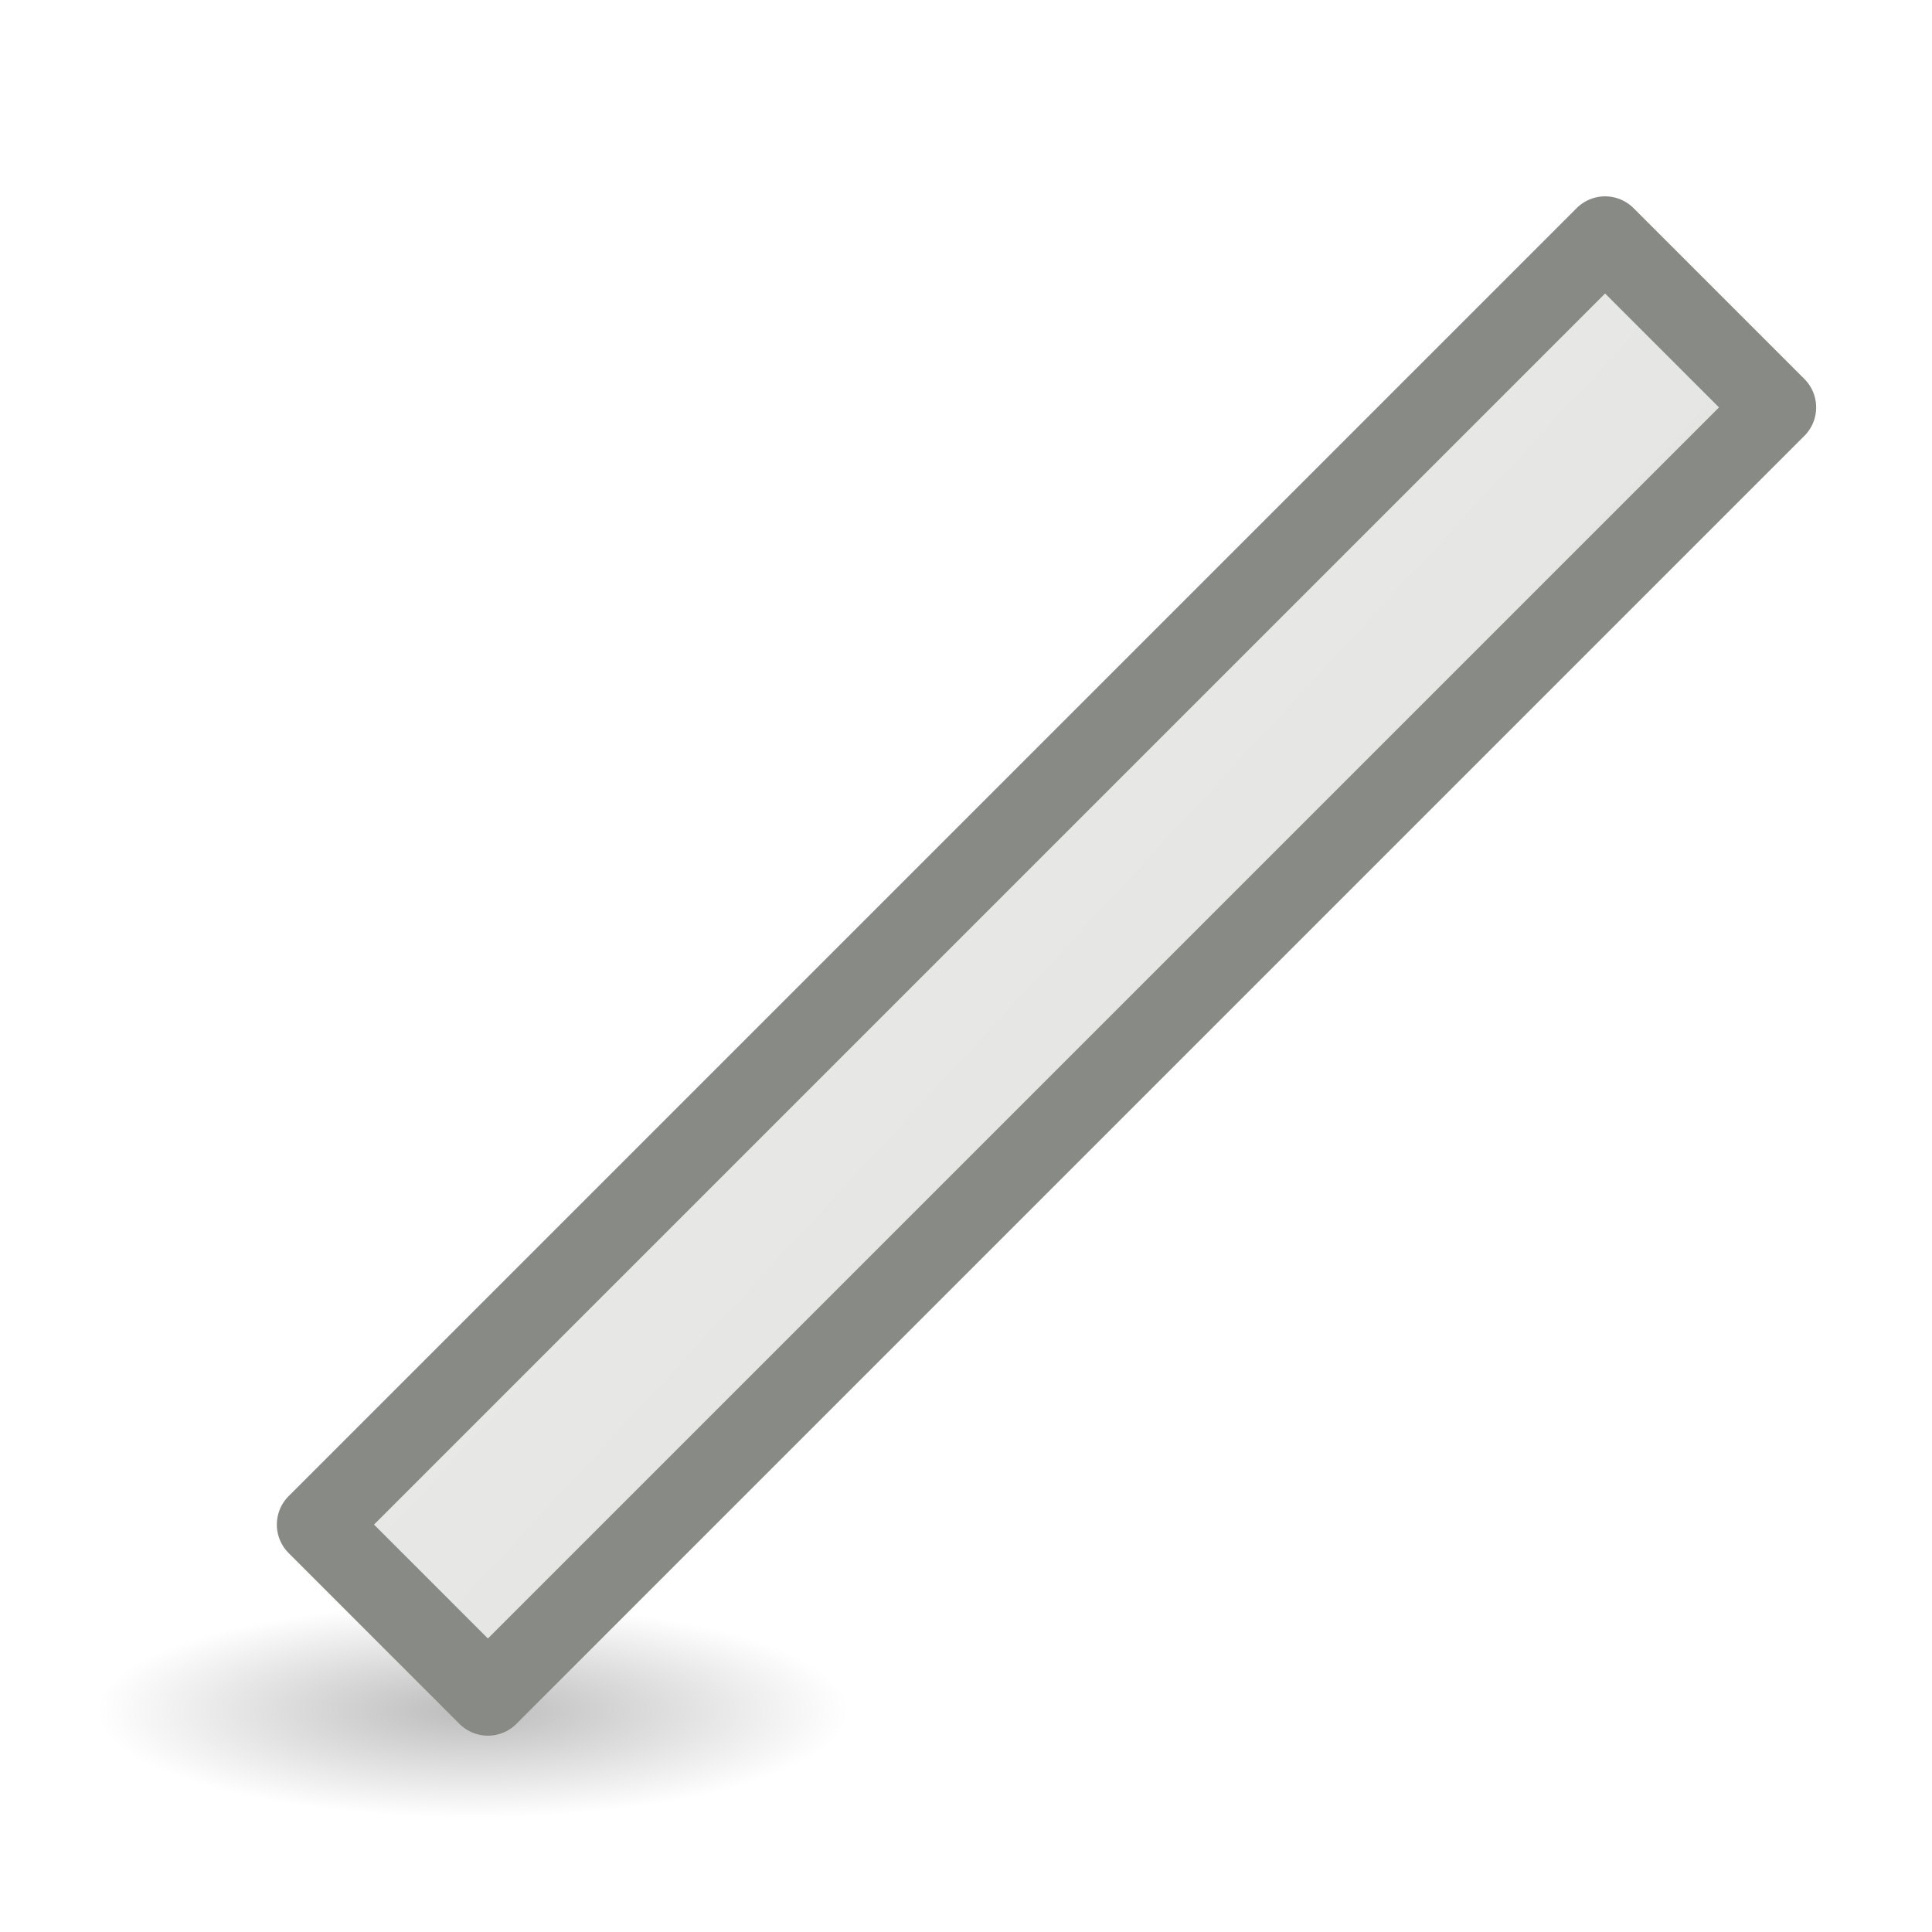
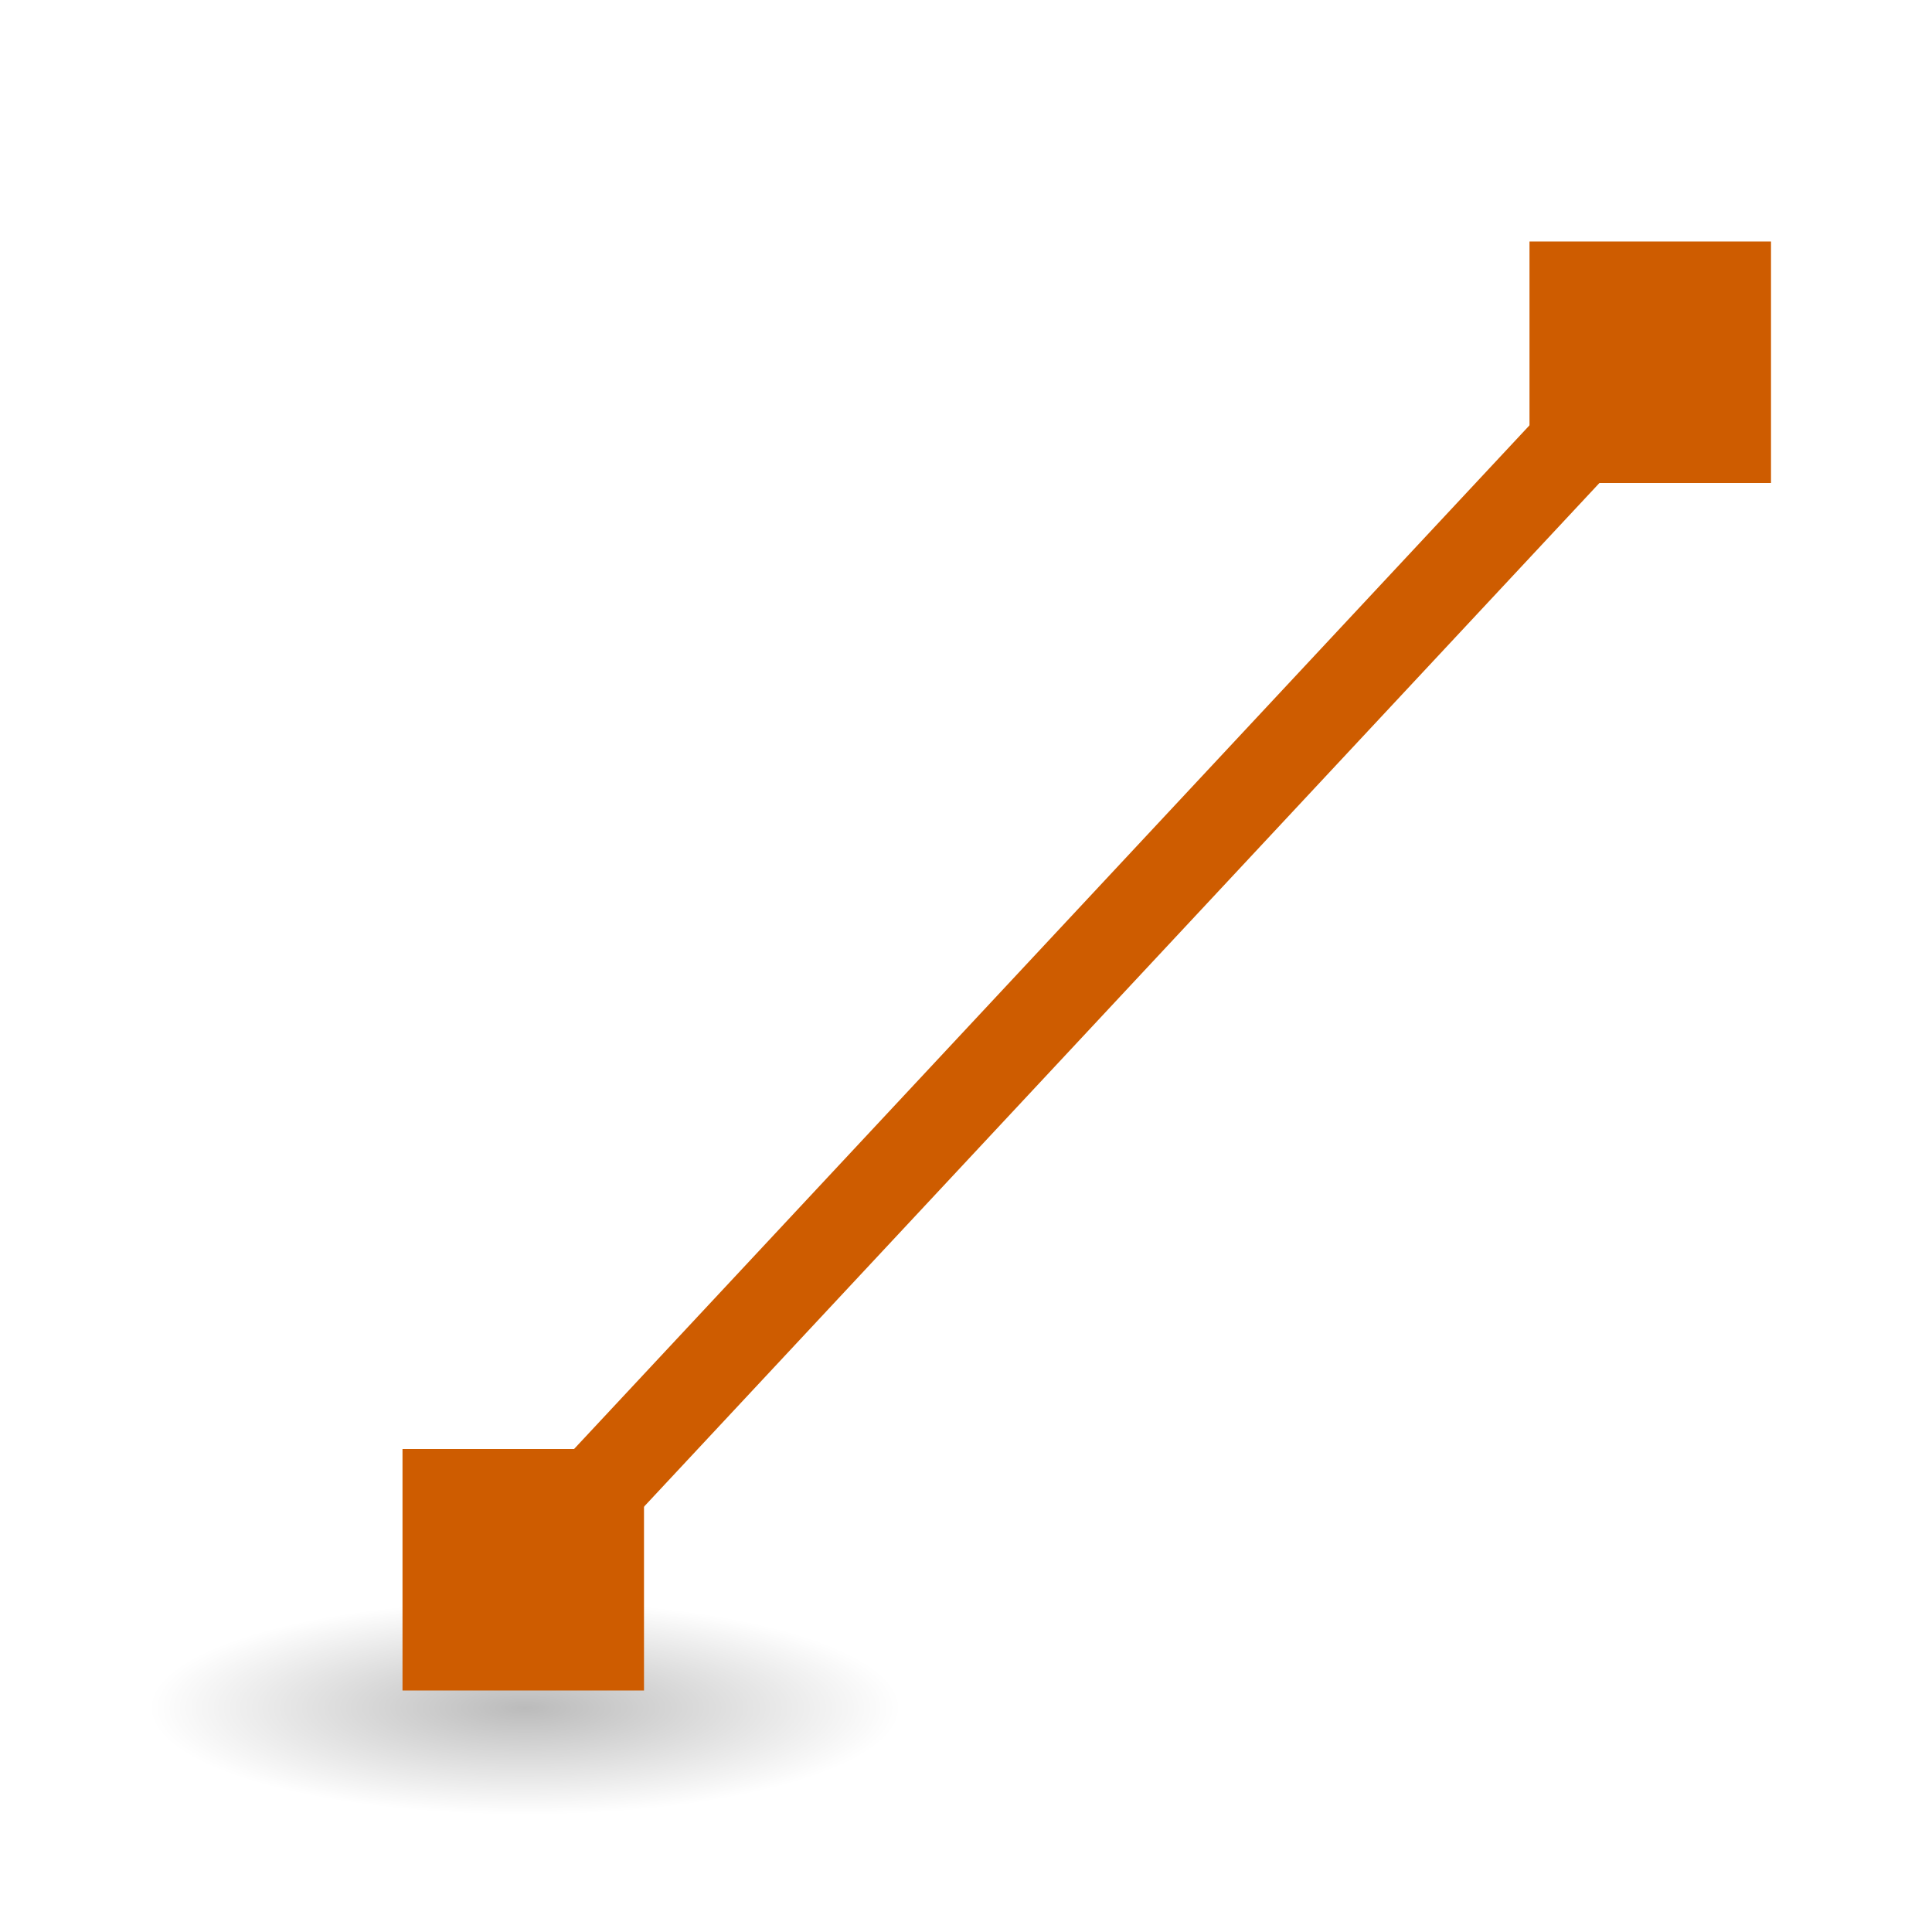
<svg xmlns="http://www.w3.org/2000/svg" xmlns:xlink="http://www.w3.org/1999/xlink" viewBox="0 0 24 24" id="svg2" version="1.1">
  <defs id="defs8">
    <linearGradient id="linearGradient4188">
      <stop id="stop4190" offset="0" style="stop-color:#eeeeec;stop-opacity:1;" />
      <stop id="stop4192" offset="1" style="stop-color:#e0e0de;stop-opacity:0" />
    </linearGradient>
-     <radialGradient xlink:href="#linearGradient3941" id="radialGradient3947" cx="2.25" cy="16" fx="2.25" fy="16" r="16.875" gradientTransform="matrix(0.2762959,0,0,0.07867314,-6.496162,19.99215)" gradientUnits="userSpaceOnUse" />
+     <radialGradient xlink:href="#linearGradient3941" id="radialGradient3947" cx="2.25" cy="16" fx="2.25" fy="16" r="16.875" gradientTransform="matrix(0.2762959,0,0,0.07867314,-7.143345,19.95619)" gradientUnits="userSpaceOnUse" />
    <linearGradient id="linearGradient3941">
      <stop style="stop-color:#000000;stop-opacity:1;" offset="0" id="stop3943" />
      <stop style="stop-color:#000000;stop-opacity:0;" offset="1" id="stop3945" />
    </linearGradient>
    <linearGradient id="linearGradient6581">
      <stop style="stop-color:#eeeeec;stop-opacity:1;" offset="0" id="stop6583" />
      <stop style="stop-color:#e0e0de;stop-opacity:1;" offset="1" id="stop6585" />
    </linearGradient>
-     <linearGradient xlink:href="#linearGradient6581" id="linearGradient4186" x1="6.609" y1="5" x2="19.569" y2="17" gradientUnits="userSpaceOnUse" />
+     <linearGradient x1="28.534" y1="24.24" x2="16.887" y2="13.664" id="linearGradient3064" xlink:href="#linearGradient2980" gradientUnits="userSpaceOnUse" gradientTransform="matrix(0.7414504,0,0,0.7269397,-6.026891,-6.110766)" />
+     <linearGradient id="linearGradient2980">
+       <stop id="stop2982" style="stop-color:#fcaf3e;stop-opacity:1" offset="0" />
+       <stop id="stop2984" style="stop-color:#fcaf3e;stop-opacity:0" offset="1" />
+     </linearGradient>
  </defs>
-   <ellipse style="color:#000000;display:block;overflow:visible;visibility:visible;opacity:0.268;fill:url(#radialGradient3947);fill-opacity:1;fill-rule:evenodd;stroke:none;stroke-width:1;stroke-linecap:butt;stroke-linejoin:miter;stroke-miterlimit:4;stroke-dasharray:none;stroke-dashoffset:0;stroke-opacity:1;marker:none;marker-start:none;marker-mid:none;marker-end:none" id="path2193" cx="-5.874" cy="21.251" rx="4.662" ry="1.328" transform="scale(-1,1)" />
-   <path style="color:#000000;font-style:normal;font-variant:normal;font-weight:normal;font-stretch:normal;font-size:medium;line-height:normal;font-family:sans-serif;text-indent:0;text-align:start;text-decoration:none;text-decoration-line:none;text-decoration-style:solid;text-decoration-color:#000000;letter-spacing:normal;word-spacing:normal;text-transform:none;direction:ltr;block-progression:tb;writing-mode:lr-tb;baseline-shift:baseline;text-anchor:start;white-space:normal;clip-rule:nonzero;display:inline;overflow:visible;visibility:visible;opacity:1;isolation:auto;mix-blend-mode:normal;color-interpolation:sRGB;color-interpolation-filters:linearRGB;solid-color:#000000;solid-opacity:1;fill:url(#linearGradient4186);fill-opacity:1;fill-rule:evenodd;stroke:#888a85;stroke-width:1;stroke-linecap:butt;stroke-linejoin:round;stroke-miterlimit:4;stroke-dasharray:none;stroke-dashoffset:0;stroke-opacity:1;color-rendering:auto;image-rendering:auto;shape-rendering:auto;text-rendering:auto;enable-background:accumulate" d="M 19.939,2.939 3.939,18.939 6.061,21.061 22.061,5.061 19.939,2.939 Z" id="path4176" />
+   <ellipse style="color:#000000;display:block;overflow:visible;visibility:visible;opacity:0.268;fill:url(#radialGradient3947);fill-opacity:1;fill-rule:evenodd;stroke:none;stroke-width:1;stroke-linecap:butt;stroke-linejoin:miter;stroke-miterlimit:4;stroke-dasharray:none;stroke-dashoffset:0;stroke-opacity:1;marker:none;marker-start:none;marker-mid:none;marker-end:none" id="path2193" cx="-6.522" cy="21.215" rx="4.662" ry="1.328" transform="scale(-1,1)" />
+   <path style="fill:none;fill-opacity:1;fill-rule:evenodd;stroke:#ce5c00;stroke-width:1.124px;stroke-linecap:butt;stroke-linejoin:miter;stroke-opacity:1" id="path2783" d="m 6.5,19.5 14,-15" />
+   <rect style="fill:#ce5c00;fill-opacity:1;stroke:none" id="rect3565" y="18" x="5" height="3" width="3" />
+   <rect style="fill:#ce5c00;fill-opacity:1;stroke:none" id="rect3567" y="3" x="19" height="3" width="3" />
</svg>
